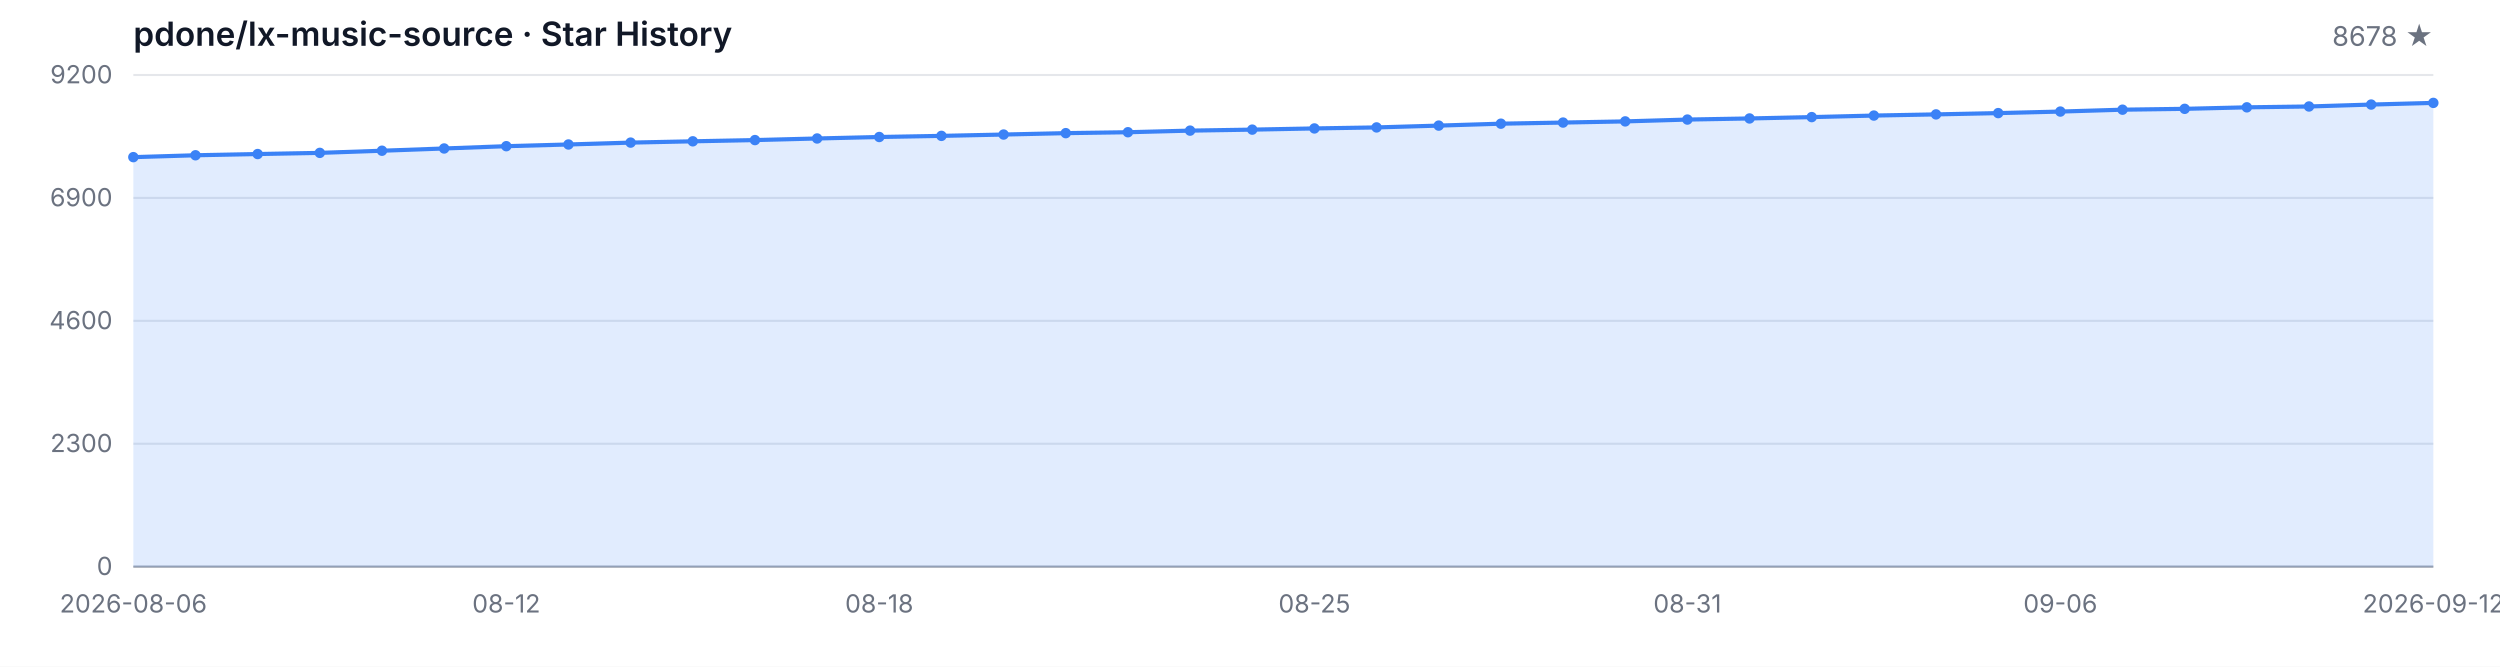
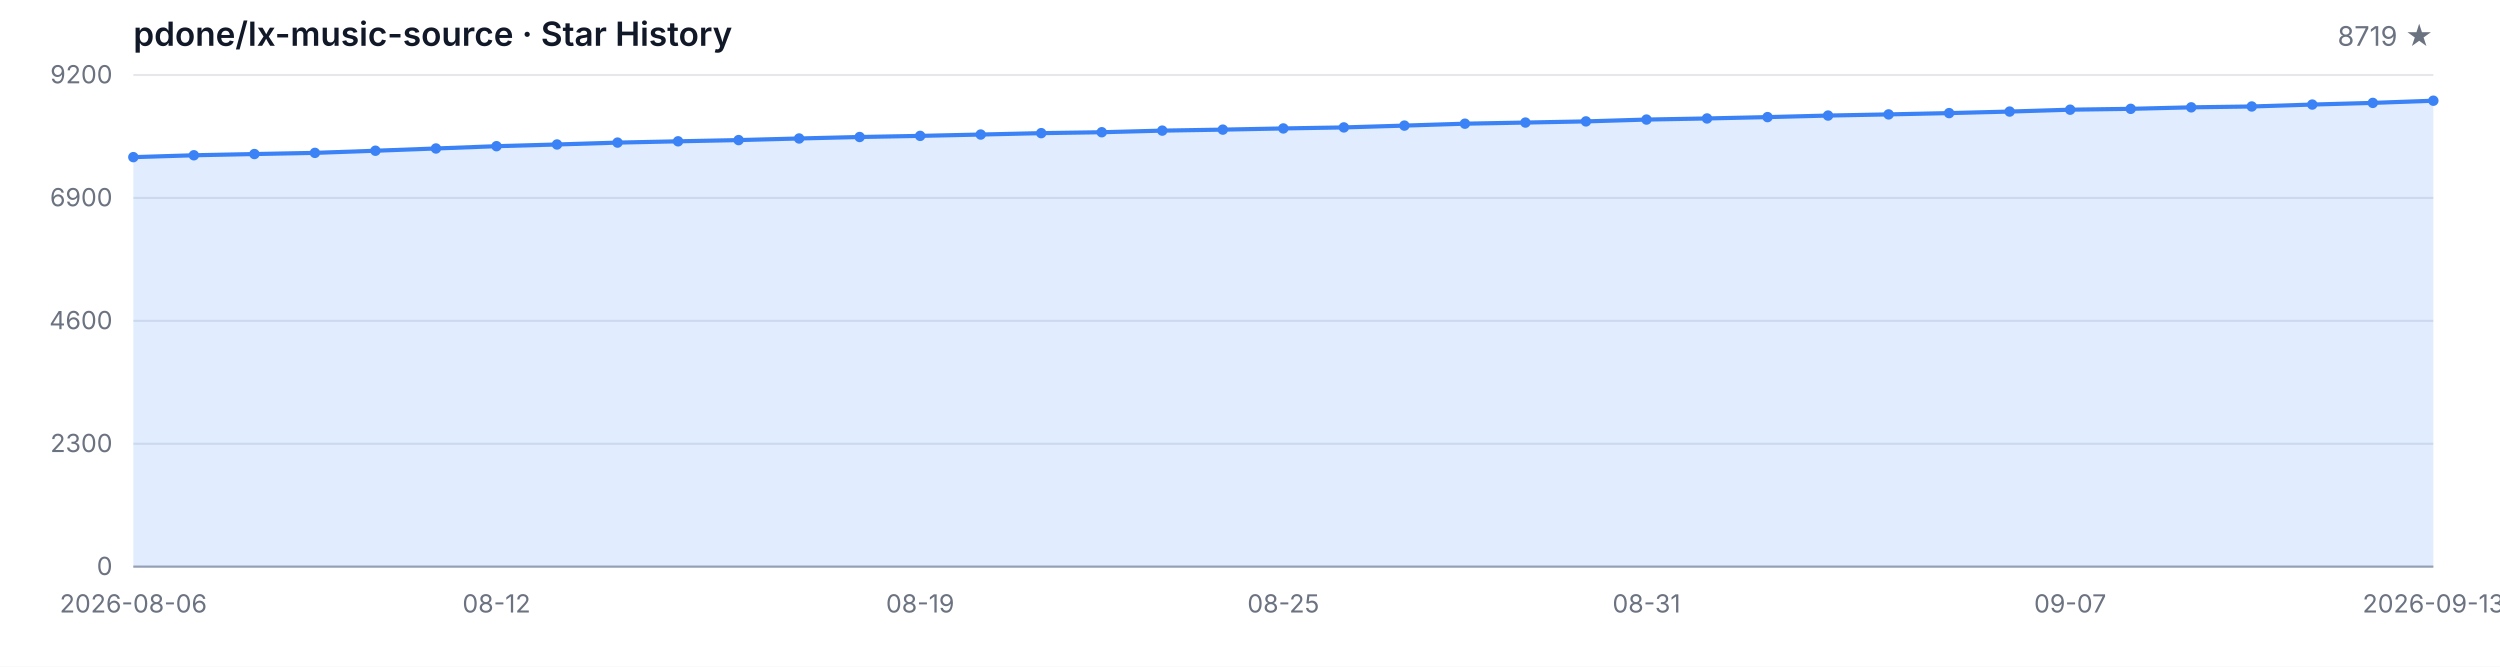
<svg xmlns="http://www.w3.org/2000/svg" width="1200" height="320" viewBox="0 0 1200 320" role="img" aria-label="Star History">
  <style>
  .bg { fill: #ffffff; }
  .grid { stroke: #e5e7eb; stroke-width: 1; }
  .axis { stroke: #9ca3af; stroke-width: 1; }
  .area { fill: rgba(59, 130, 246, 0.15); }
  .line { fill: none; stroke: #3b82f6; stroke-width: 2; stroke-linejoin: round; stroke-linecap: round; }
  .dot { fill: #3b82f6; }
  .tlabel { fill: #6b7280; font-family: -apple-system, BlinkMacSystemFont, 'Segoe UI', sans-serif; font-size: 12px; }
  .title { fill: #111827; font-family: -apple-system, BlinkMacSystemFont, 'Segoe UI', sans-serif; font-size: 16px; font-weight: 600; }
  .subtitle { fill: #6b7280; font-family: -apple-system, BlinkMacSystemFont, 'Segoe UI', sans-serif; font-size: 13px; }
  @media (prefers-color-scheme: dark) {
    .bg { fill: #0d1117; }
    .grid { stroke: #21262d; }
    .axis { stroke: #484f58; }
    .area { fill: rgba(58, 132, 255, 0.18); }
    .line { stroke: #58a6ff; }
    .dot { fill: #58a6ff; }
    .tlabel { fill: #8b949e; }
    .title { fill: #c9d1d9; }
    .subtitle { fill: #8b949e; }
  }
</style>
  <rect class="bg" width="1200" height="320" />
  <text class="title" x="64" y="22">pdone/lx-music-source · Star History</text>
-   <text class="subtitle" x="1168" y="22" text-anchor="end">8678 ★</text>
+   <text class="subtitle" x="1168" y="22" text-anchor="end">8719 ★</text>
  <line class="grid" x1="64" y1="272.00" x2="1168" y2="272.00" />
  <line class="grid" x1="64" y1="213.00" x2="1168" y2="213.00" />
  <line class="grid" x1="64" y1="154.00" x2="1168" y2="154.00" />
  <line class="grid" x1="64" y1="95.00" x2="1168" y2="95.00" />
  <line class="grid" x1="64" y1="36.00" x2="1168" y2="36.00" />
  <text class="tlabel" x="54" y="276.00" text-anchor="end">0</text>
  <text class="tlabel" x="54" y="217.00" text-anchor="end">2300</text>
  <text class="tlabel" x="54" y="158.00" text-anchor="end">4600</text>
  <text class="tlabel" x="54" y="99.00" text-anchor="end">6900</text>
  <text class="tlabel" x="54" y="40.00" text-anchor="end">9200</text>
  <line class="axis" x1="64" y1="272" x2="1168" y2="272" />
-   <path class="area" d="M 64.00 272.00 L 64.00 75.43 L 93.84 74.53 L 123.68 73.94 L 153.51 73.38 L 183.35 72.35 L 213.19 71.27 L 243.03 70.17 L 272.86 69.35 L 302.70 68.45 L 332.54 67.83 L 362.38 67.24 L 392.22 66.47 L 422.05 65.76 L 451.89 65.22 L 481.73 64.58 L 511.57 63.91 L 541.41 63.47 L 571.24 62.70 L 601.08 62.22 L 630.92 61.65 L 660.76 61.16 L 690.59 60.29 L 720.43 59.37 L 750.27 58.83 L 780.11 58.27 L 809.95 57.39 L 839.78 56.86 L 869.62 56.21 L 899.46 55.47 L 929.30 54.91 L 959.14 54.29 L 988.97 53.55 L 1018.81 52.65 L 1048.65 52.24 L 1078.49 51.52 L 1108.32 51.11 L 1138.16 50.19 L 1168.00 49.39 L 1168.00 272.00 Z" />
-   <path class="line" d="M 64.00 75.43 L 93.84 74.53 L 123.68 73.94 L 153.51 73.38 L 183.35 72.35 L 213.19 71.27 L 243.03 70.17 L 272.86 69.35 L 302.70 68.45 L 332.54 67.83 L 362.38 67.24 L 392.22 66.47 L 422.05 65.76 L 451.89 65.22 L 481.73 64.58 L 511.57 63.91 L 541.41 63.47 L 571.24 62.70 L 601.08 62.22 L 630.92 61.65 L 660.76 61.16 L 690.59 60.29 L 720.43 59.37 L 750.27 58.83 L 780.11 58.27 L 809.95 57.39 L 839.78 56.86 L 869.62 56.21 L 899.46 55.47 L 929.30 54.91 L 959.14 54.29 L 988.97 53.55 L 1018.81 52.65 L 1048.65 52.24 L 1078.49 51.52 L 1108.32 51.11 L 1138.16 50.19 L 1168.00 49.39" />
+   <path class="area" d="M 64.00 272.00 L 64.00 75.43 L 93.05 74.53 L 122.11 73.94 L 151.16 73.38 L 180.21 72.35 L 209.26 71.27 L 238.32 70.17 L 267.37 69.35 L 296.42 68.45 L 325.47 67.83 L 354.53 67.24 L 383.58 66.47 L 412.63 65.76 L 441.68 65.22 L 470.74 64.58 L 499.79 63.91 L 528.84 63.47 L 557.89 62.70 L 586.95 62.22 L 616.00 61.65 L 645.05 61.16 L 674.11 60.29 L 703.16 59.37 L 732.21 58.83 L 761.26 58.27 L 790.32 57.39 L 819.37 56.86 L 848.42 56.21 L 877.47 55.47 L 906.53 54.91 L 935.58 54.29 L 964.63 53.55 L 993.68 52.65 L 1022.74 52.24 L 1051.79 51.52 L 1080.84 51.11 L 1109.89 50.19 L 1138.95 49.39 L 1168.00 48.34 L 1168.00 272.00 Z" />
+   <path class="line" d="M 64.00 75.43 L 93.05 74.53 L 122.11 73.94 L 151.16 73.38 L 180.21 72.35 L 209.26 71.27 L 238.32 70.17 L 267.37 69.35 L 296.42 68.45 L 325.47 67.83 L 354.53 67.24 L 383.58 66.47 L 412.63 65.76 L 441.68 65.22 L 470.74 64.58 L 499.79 63.91 L 528.84 63.47 L 557.89 62.70 L 586.95 62.22 L 616.00 61.65 L 645.05 61.16 L 674.11 60.29 L 703.16 59.37 L 732.21 58.83 L 761.26 58.27 L 790.32 57.39 L 819.37 56.86 L 848.42 56.21 L 877.47 55.47 L 906.53 54.91 L 935.58 54.29 L 964.63 53.55 L 993.68 52.65 L 1022.74 52.24 L 1051.79 51.52 L 1080.84 51.11 L 1109.89 50.19 L 1138.95 49.39 L 1168.00 48.34" />
  <circle class="dot" cx="64.00" cy="75.43" r="2.5" />
-   <circle class="dot" cx="93.84" cy="74.53" r="2.5" />
-   <circle class="dot" cx="123.68" cy="73.94" r="2.5" />
-   <circle class="dot" cx="153.51" cy="73.38" r="2.5" />
-   <circle class="dot" cx="183.35" cy="72.35" r="2.5" />
-   <circle class="dot" cx="213.19" cy="71.27" r="2.5" />
-   <circle class="dot" cx="243.03" cy="70.17" r="2.5" />
-   <circle class="dot" cx="272.86" cy="69.35" r="2.5" />
-   <circle class="dot" cx="302.70" cy="68.45" r="2.5" />
-   <circle class="dot" cx="332.54" cy="67.83" r="2.5" />
-   <circle class="dot" cx="362.38" cy="67.24" r="2.5" />
-   <circle class="dot" cx="392.22" cy="66.47" r="2.5" />
-   <circle class="dot" cx="422.05" cy="65.76" r="2.5" />
-   <circle class="dot" cx="451.89" cy="65.22" r="2.5" />
-   <circle class="dot" cx="481.73" cy="64.58" r="2.5" />
-   <circle class="dot" cx="511.57" cy="63.91" r="2.5" />
-   <circle class="dot" cx="541.41" cy="63.47" r="2.5" />
-   <circle class="dot" cx="571.24" cy="62.70" r="2.5" />
-   <circle class="dot" cx="601.08" cy="62.22" r="2.5" />
-   <circle class="dot" cx="630.92" cy="61.65" r="2.5" />
-   <circle class="dot" cx="660.76" cy="61.16" r="2.5" />
-   <circle class="dot" cx="690.59" cy="60.29" r="2.5" />
-   <circle class="dot" cx="720.43" cy="59.37" r="2.5" />
-   <circle class="dot" cx="750.27" cy="58.83" r="2.5" />
-   <circle class="dot" cx="780.11" cy="58.27" r="2.5" />
-   <circle class="dot" cx="809.95" cy="57.39" r="2.5" />
-   <circle class="dot" cx="839.78" cy="56.86" r="2.5" />
-   <circle class="dot" cx="869.62" cy="56.21" r="2.5" />
-   <circle class="dot" cx="899.46" cy="55.47" r="2.5" />
-   <circle class="dot" cx="929.30" cy="54.91" r="2.5" />
-   <circle class="dot" cx="959.14" cy="54.29" r="2.5" />
-   <circle class="dot" cx="988.97" cy="53.55" r="2.5" />
-   <circle class="dot" cx="1018.81" cy="52.65" r="2.5" />
-   <circle class="dot" cx="1048.65" cy="52.24" r="2.5" />
-   <circle class="dot" cx="1078.49" cy="51.52" r="2.5" />
-   <circle class="dot" cx="1108.32" cy="51.11" r="2.5" />
-   <circle class="dot" cx="1138.16" cy="50.19" r="2.5" />
-   <circle class="dot" cx="1168.00" cy="49.39" r="2.5" />
+   <circle class="dot" cx="93.05" cy="74.53" r="2.5" />
+   <circle class="dot" cx="122.11" cy="73.94" r="2.5" />
+   <circle class="dot" cx="151.16" cy="73.38" r="2.5" />
+   <circle class="dot" cx="180.21" cy="72.35" r="2.5" />
+   <circle class="dot" cx="209.26" cy="71.27" r="2.5" />
+   <circle class="dot" cx="238.32" cy="70.17" r="2.5" />
+   <circle class="dot" cx="267.37" cy="69.35" r="2.5" />
+   <circle class="dot" cx="296.42" cy="68.45" r="2.5" />
+   <circle class="dot" cx="325.47" cy="67.83" r="2.5" />
+   <circle class="dot" cx="354.53" cy="67.24" r="2.5" />
+   <circle class="dot" cx="383.58" cy="66.47" r="2.5" />
+   <circle class="dot" cx="412.63" cy="65.76" r="2.5" />
+   <circle class="dot" cx="441.68" cy="65.22" r="2.5" />
+   <circle class="dot" cx="470.74" cy="64.58" r="2.5" />
+   <circle class="dot" cx="499.79" cy="63.91" r="2.5" />
+   <circle class="dot" cx="528.84" cy="63.47" r="2.5" />
+   <circle class="dot" cx="557.89" cy="62.70" r="2.5" />
+   <circle class="dot" cx="586.95" cy="62.22" r="2.5" />
+   <circle class="dot" cx="616.00" cy="61.65" r="2.5" />
+   <circle class="dot" cx="645.05" cy="61.16" r="2.5" />
+   <circle class="dot" cx="674.11" cy="60.29" r="2.5" />
+   <circle class="dot" cx="703.16" cy="59.37" r="2.5" />
+   <circle class="dot" cx="732.21" cy="58.83" r="2.5" />
+   <circle class="dot" cx="761.26" cy="58.27" r="2.5" />
+   <circle class="dot" cx="790.32" cy="57.39" r="2.5" />
+   <circle class="dot" cx="819.37" cy="56.86" r="2.5" />
+   <circle class="dot" cx="848.42" cy="56.21" r="2.5" />
+   <circle class="dot" cx="877.47" cy="55.47" r="2.5" />
+   <circle class="dot" cx="906.53" cy="54.91" r="2.5" />
+   <circle class="dot" cx="935.58" cy="54.29" r="2.5" />
+   <circle class="dot" cx="964.63" cy="53.55" r="2.5" />
+   <circle class="dot" cx="993.68" cy="52.65" r="2.5" />
+   <circle class="dot" cx="1022.74" cy="52.24" r="2.5" />
+   <circle class="dot" cx="1051.79" cy="51.52" r="2.5" />
+   <circle class="dot" cx="1080.84" cy="51.11" r="2.5" />
+   <circle class="dot" cx="1109.89" cy="50.19" r="2.5" />
+   <circle class="dot" cx="1138.95" cy="49.39" r="2.5" />
+   <circle class="dot" cx="1168.00" cy="48.34" r="2.5" />
  <text class="tlabel" x="64.00" y="294" text-anchor="middle">2026-08-06</text>
-   <text class="tlabel" x="243.03" y="294" text-anchor="middle">08-12</text>
-   <text class="tlabel" x="422.05" y="294" text-anchor="middle">08-18</text>
-   <text class="tlabel" x="630.92" y="294" text-anchor="middle">08-25</text>
-   <text class="tlabel" x="809.95" y="294" text-anchor="middle">08-31</text>
-   <text class="tlabel" x="988.97" y="294" text-anchor="middle">09-06</text>
-   <text class="tlabel" x="1168.00" y="294" text-anchor="middle">2026-09-12</text>
+   <text class="tlabel" x="238.32" y="294" text-anchor="middle">08-12</text>
+   <text class="tlabel" x="441.68" y="294" text-anchor="middle">08-19</text>
+   <text class="tlabel" x="616.00" y="294" text-anchor="middle">08-25</text>
+   <text class="tlabel" x="790.32" y="294" text-anchor="middle">08-31</text>
+   <text class="tlabel" x="993.68" y="294" text-anchor="middle">09-07</text>
+   <text class="tlabel" x="1168.00" y="294" text-anchor="middle">2026-09-13</text>
</svg>
